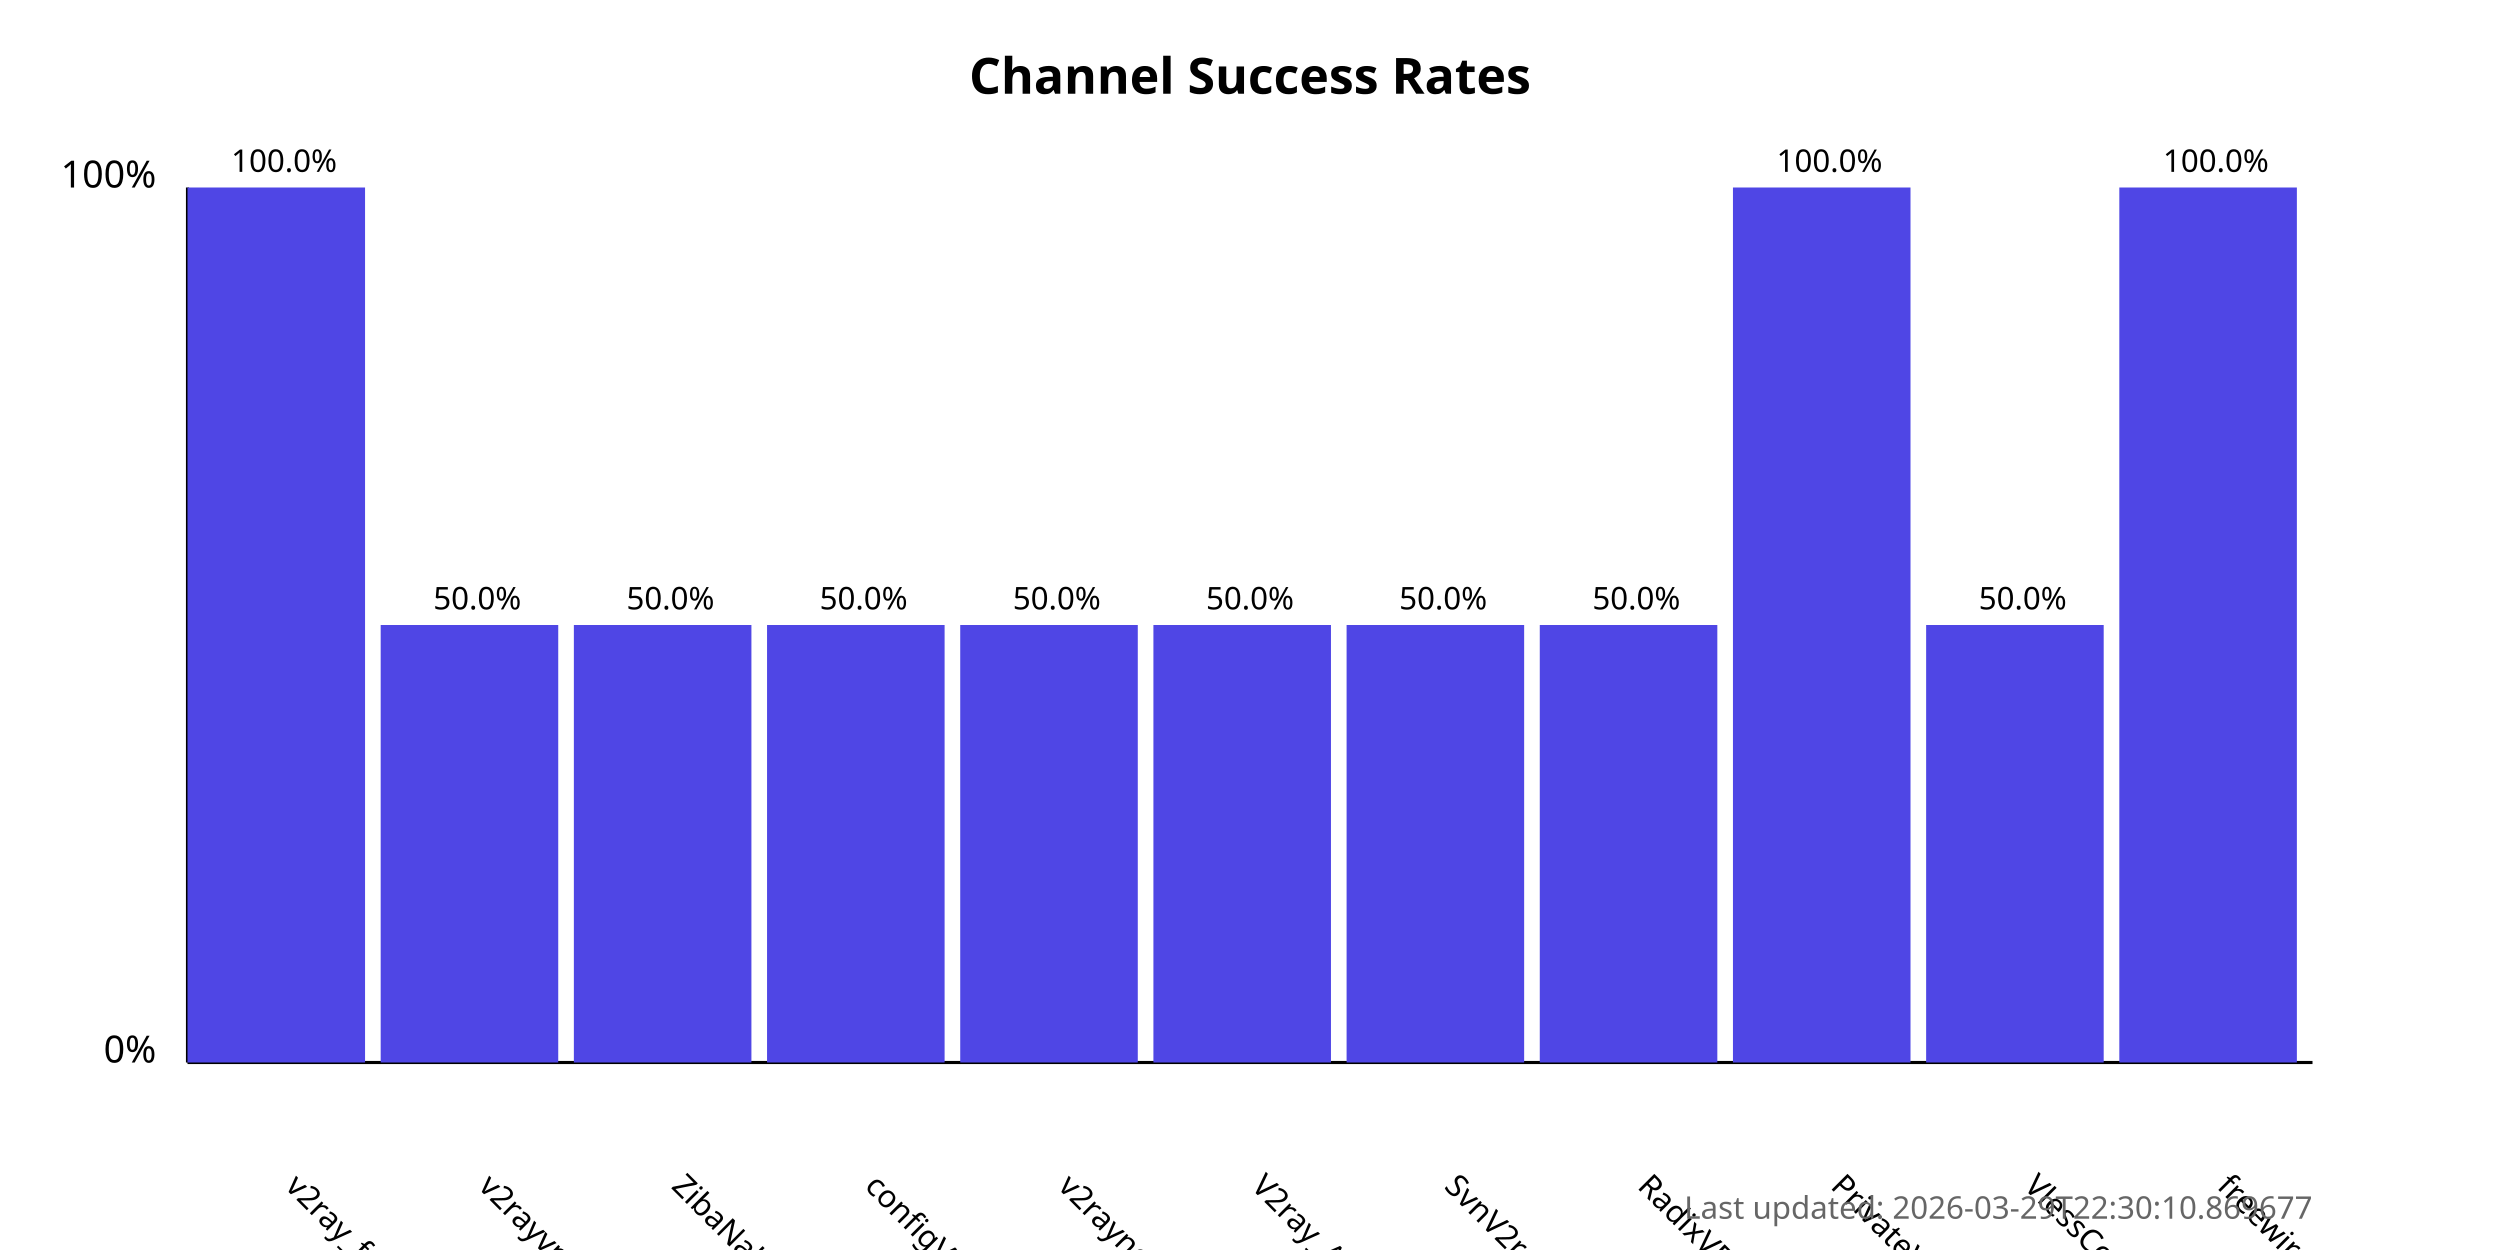
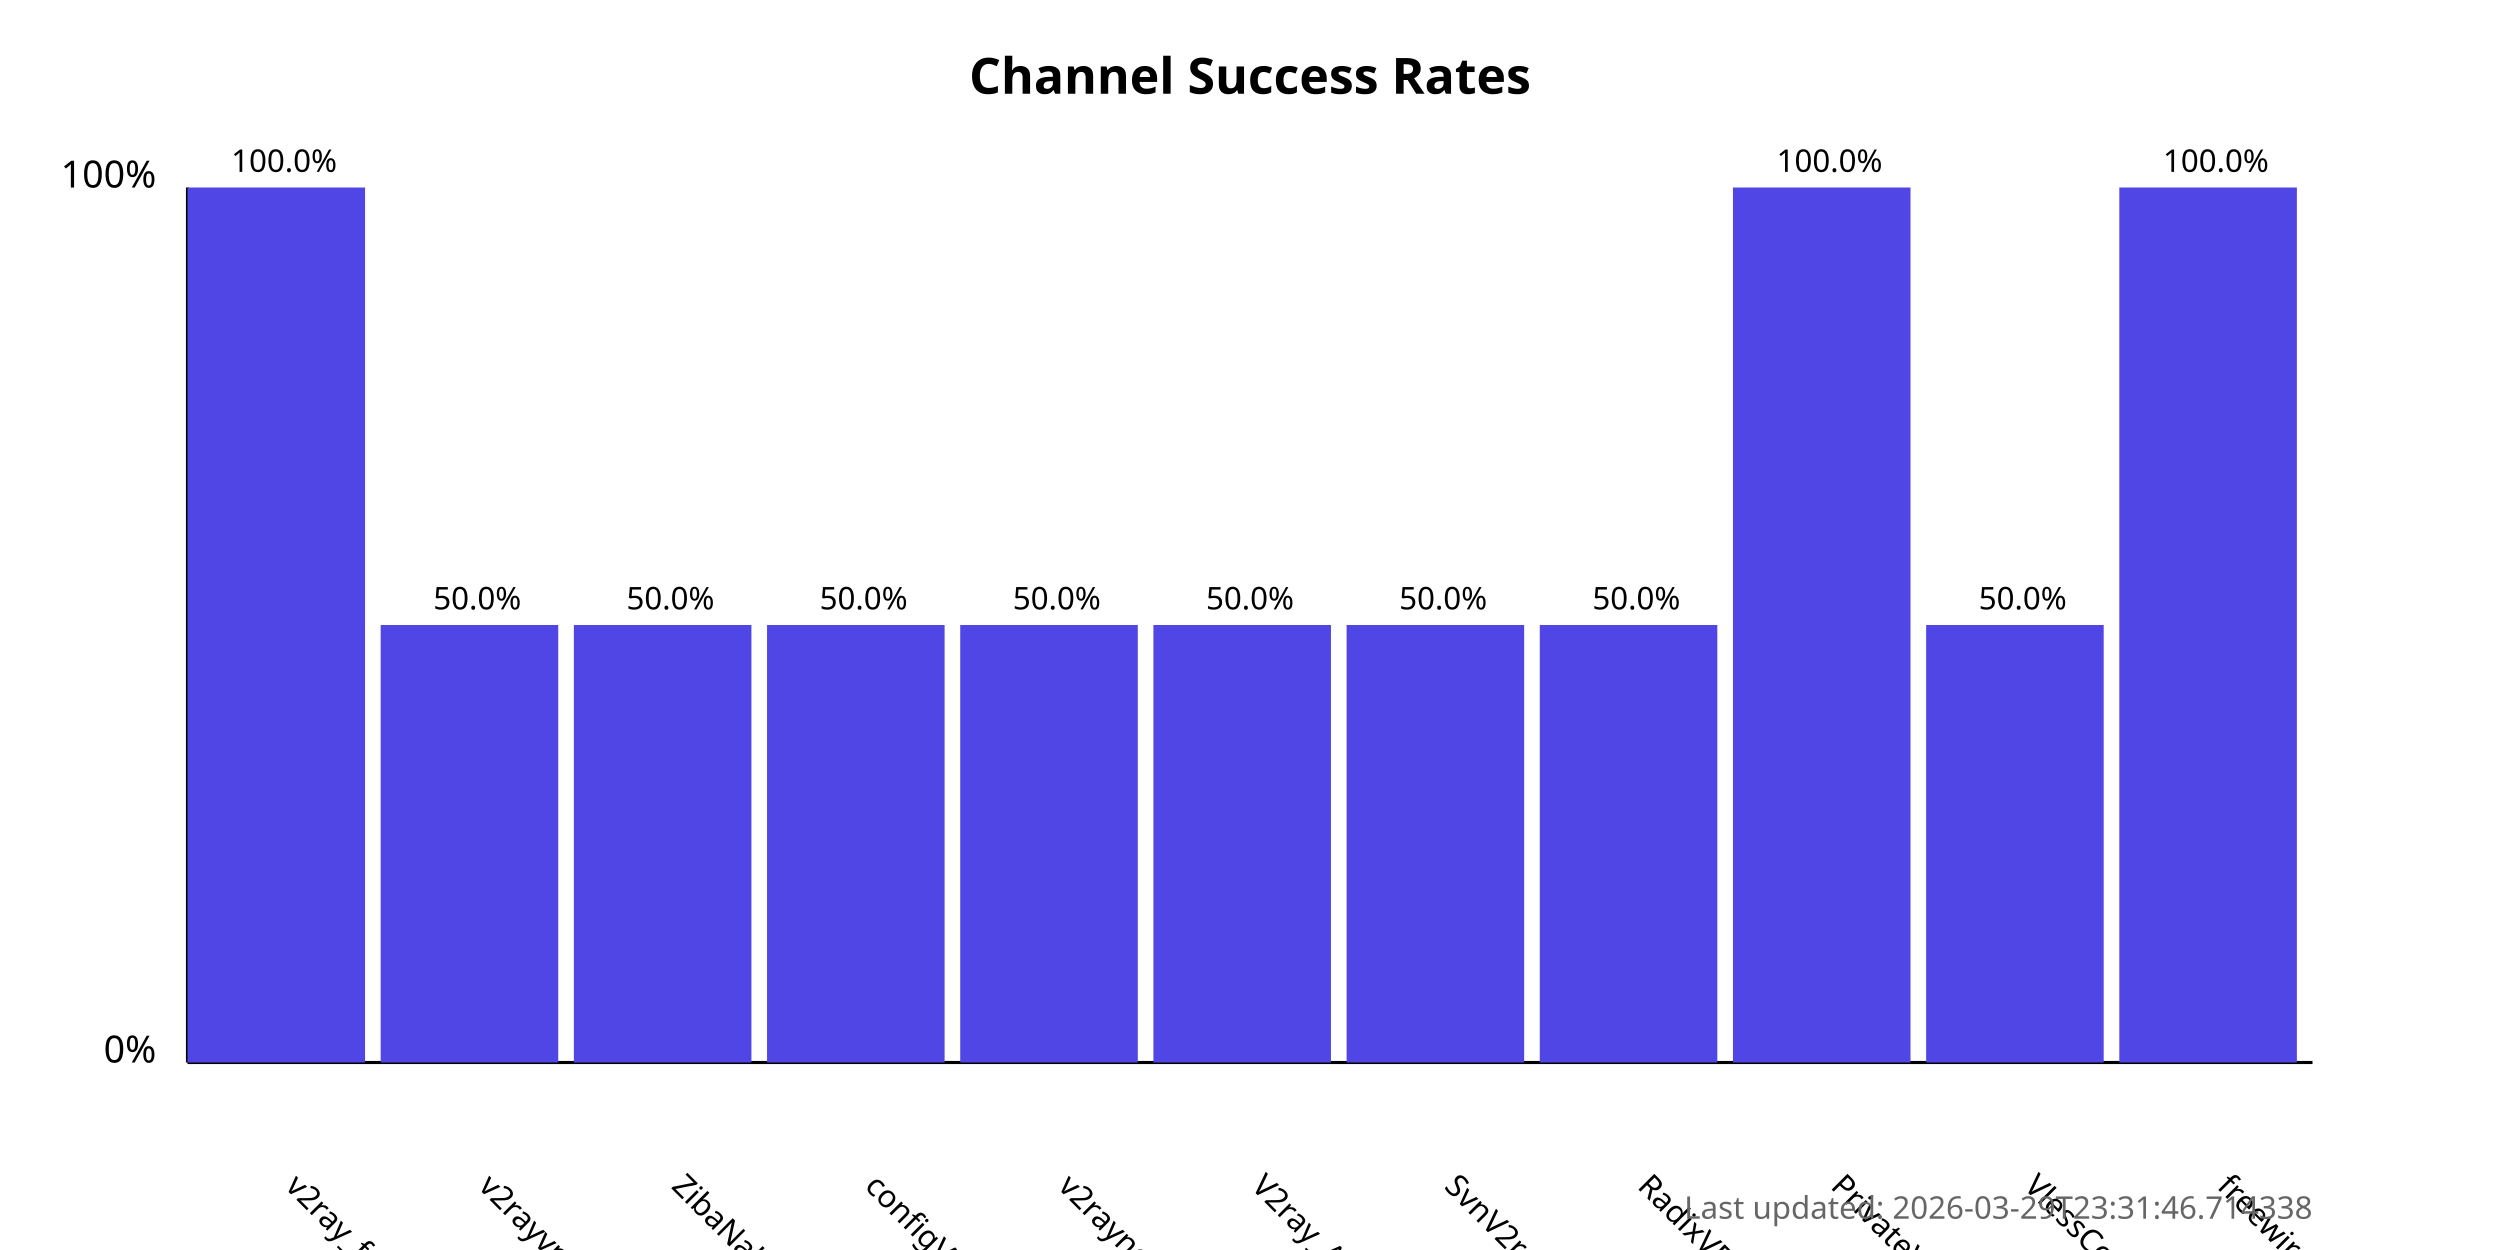
<svg xmlns="http://www.w3.org/2000/svg" width="800" height="400">
  <style>
            .chart-title { font: bold 16px sans-serif; }
            .axis-label { font: 12px sans-serif; }
            .tick-label { font: 10px sans-serif; }
            .bar { fill: #4f46e5; }
            .bar:hover { fill: #6366f1; }
            .timestamp { font: 10px sans-serif; fill: #666; }
        </style>
  <text x="400.0" y="30" text-anchor="middle" class="chart-title">
            Channel Success Rates
        </text>
  <line x1="60" y1="340" x2="60" y2="60" stroke="black" stroke-width="1" />
  <line x1="60" y1="340" x2="740" y2="340" stroke="black" stroke-width="1" />
  <text x="50" y="340" text-anchor="end" class="axis-label">0%</text>
  <text x="50" y="60" text-anchor="end" class="axis-label">100%</text>
  <g>
    <rect x="60" y="60.0" width="56.818" height="280.0" class="bar" />
    <text x="90.909" y="380" transform="rotate(45, 90.90909, 380)" text-anchor="start" class="tick-label">
                v2ray_free_conf
            </text>
    <text x="90.909" y="55.0" text-anchor="middle" class="tick-label">
                100.0%
            </text>
  </g>
  <g>
    <rect x="121.818" y="200.0" width="56.818" height="140.0" class="bar" />
    <text x="152.727" y="380" transform="rotate(45, 152.7273, 380)" text-anchor="start" class="tick-label">
                v2rayvpno
            </text>
    <text x="152.727" y="195.0" text-anchor="middle" class="tick-label">
                50.0%
            </text>
  </g>
  <g>
    <rect x="183.636" y="200.0" width="56.818" height="140.0" class="bar" />
    <text x="214.545" y="380" transform="rotate(45, 214.5455, 380)" text-anchor="start" class="tick-label">
                ZibaNabz
            </text>
    <text x="214.545" y="195.0" text-anchor="middle" class="tick-label">
                50.0%
            </text>
  </g>
  <g>
    <rect x="245.455" y="200.0" width="56.818" height="140.0" class="bar" />
    <text x="276.364" y="380" transform="rotate(45, 276.3636, 380)" text-anchor="start" class="tick-label">
                configV2rayForFree
            </text>
    <text x="276.364" y="195.0" text-anchor="middle" class="tick-label">
                50.0%
            </text>
  </g>
  <g>
    <rect x="307.273" y="200.0" width="56.818" height="140.0" class="bar" />
    <text x="338.182" y="380" transform="rotate(45, 338.1818, 380)" text-anchor="start" class="tick-label">
                v2rayngvpn
            </text>
    <text x="338.182" y="195.0" text-anchor="middle" class="tick-label">
                50.0%
            </text>
  </g>
  <g>
    <rect x="369.091" y="200.0" width="56.818" height="140.0" class="bar" />
    <text x="400.0" y="380" transform="rotate(45, 400.0, 380)" text-anchor="start" class="tick-label">
                V2ray_Alpha
            </text>
    <text x="400.0" y="195.0" text-anchor="middle" class="tick-label">
                50.0%
            </text>
  </g>
  <g>
    <rect x="430.909" y="200.0" width="56.818" height="140.0" class="bar" />
    <text x="461.818" y="380" transform="rotate(45, 461.8182, 380)" text-anchor="start" class="tick-label">
                SvnV2ray
            </text>
    <text x="461.818" y="195.0" text-anchor="middle" class="tick-label">
                50.0%
            </text>
  </g>
  <g>
    <rect x="492.727" y="200.0" width="56.818" height="140.0" class="bar" />
    <text x="523.636" y="380" transform="rotate(45, 523.6364, 380)" text-anchor="start" class="tick-label">
                RadixVPN
            </text>
    <text x="523.636" y="195.0" text-anchor="middle" class="tick-label">
                50.0%
            </text>
  </g>
  <g>
    <rect x="554.545" y="60.0" width="56.818" height="280.0" class="bar" />
    <text x="585.455" y="380" transform="rotate(45, 585.4545, 380)" text-anchor="start" class="tick-label">
                PrivateVPNs
            </text>
    <text x="585.455" y="55.0" text-anchor="middle" class="tick-label">
                100.0%
            </text>
  </g>
  <g>
    <rect x="616.364" y="200.0" width="56.818" height="140.0" class="bar" />
    <text x="647.273" y="380" transform="rotate(45, 647.2727, 380)" text-anchor="start" class="tick-label">
                VlessConfig
            </text>
    <text x="647.273" y="195.0" text-anchor="middle" class="tick-label">
                50.0%
            </text>
  </g>
  <g>
    <rect x="678.182" y="60.0" width="56.818" height="280.0" class="bar" />
    <text x="709.091" y="380" transform="rotate(45, 709.0909, 380)" text-anchor="start" class="tick-label">
                freewireguard
            </text>
    <text x="709.091" y="55.0" text-anchor="middle" class="tick-label">
                100.0%
            </text>
  </g>
  <text x="740" y="390" text-anchor="end" class="timestamp">
-             Last updated: 2026-03-29T22:30:10.869677
+             Last updated: 2026-03-29T23:31:46.714338
        </text>
</svg>
